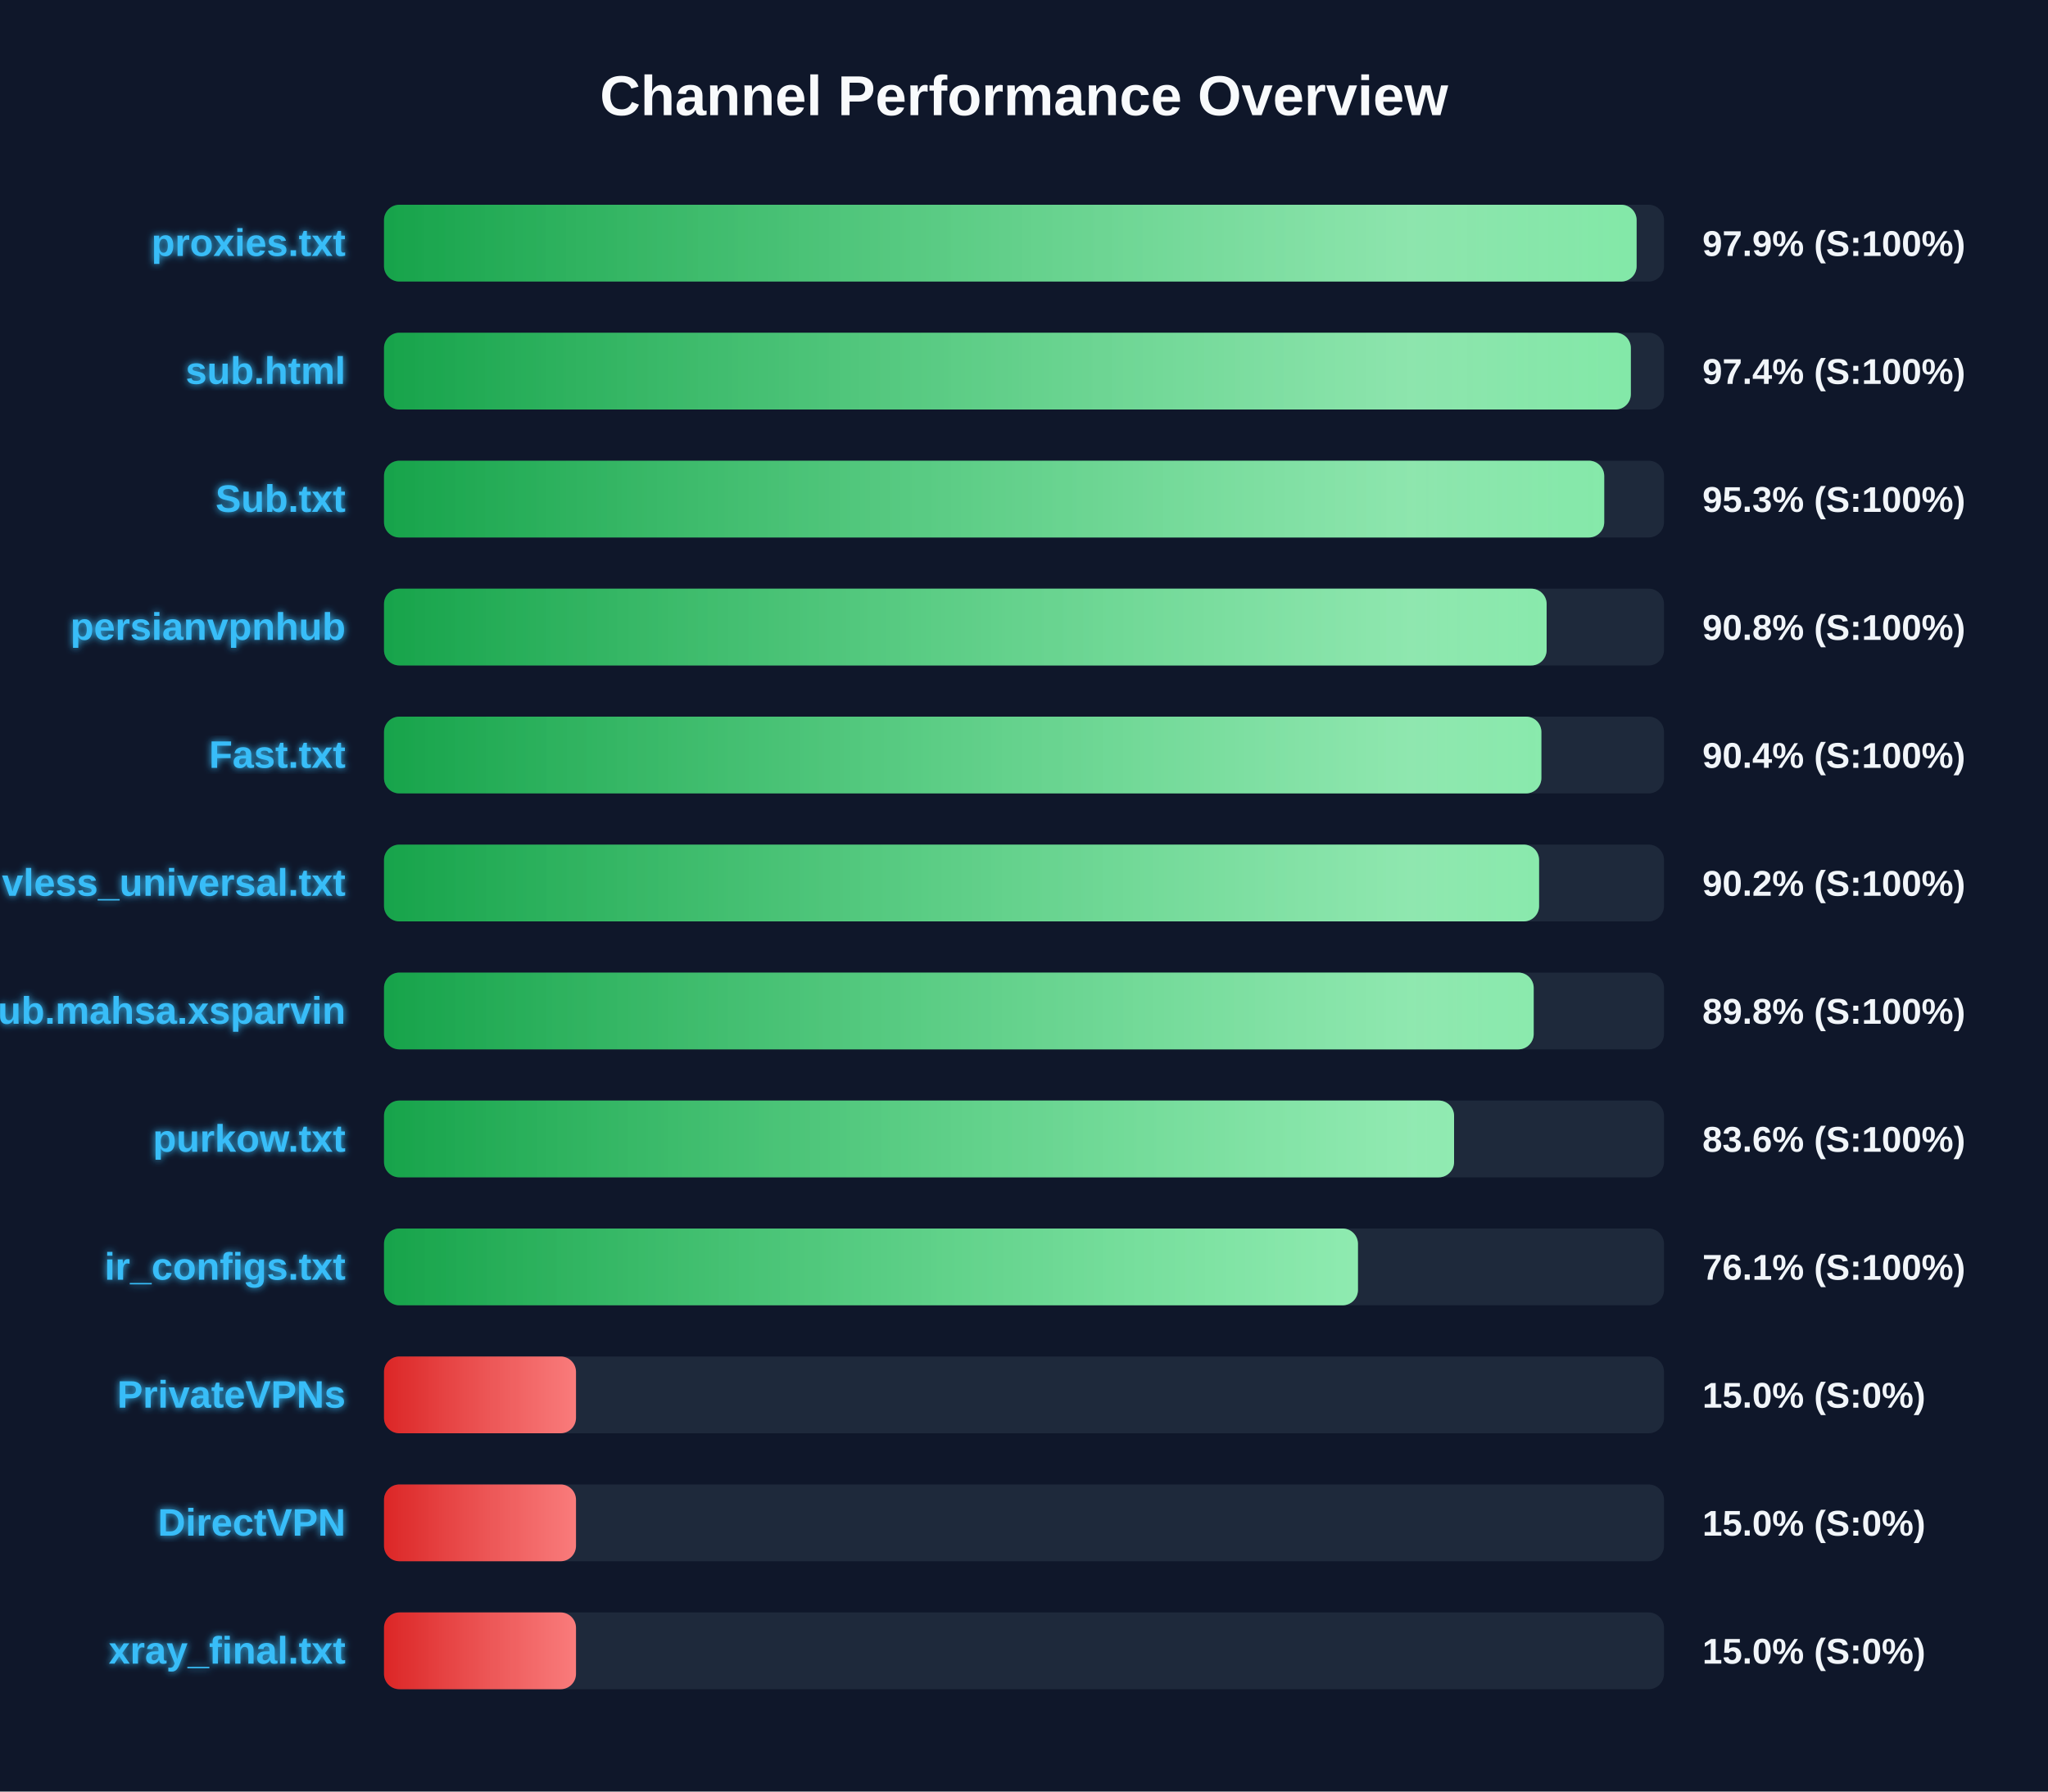
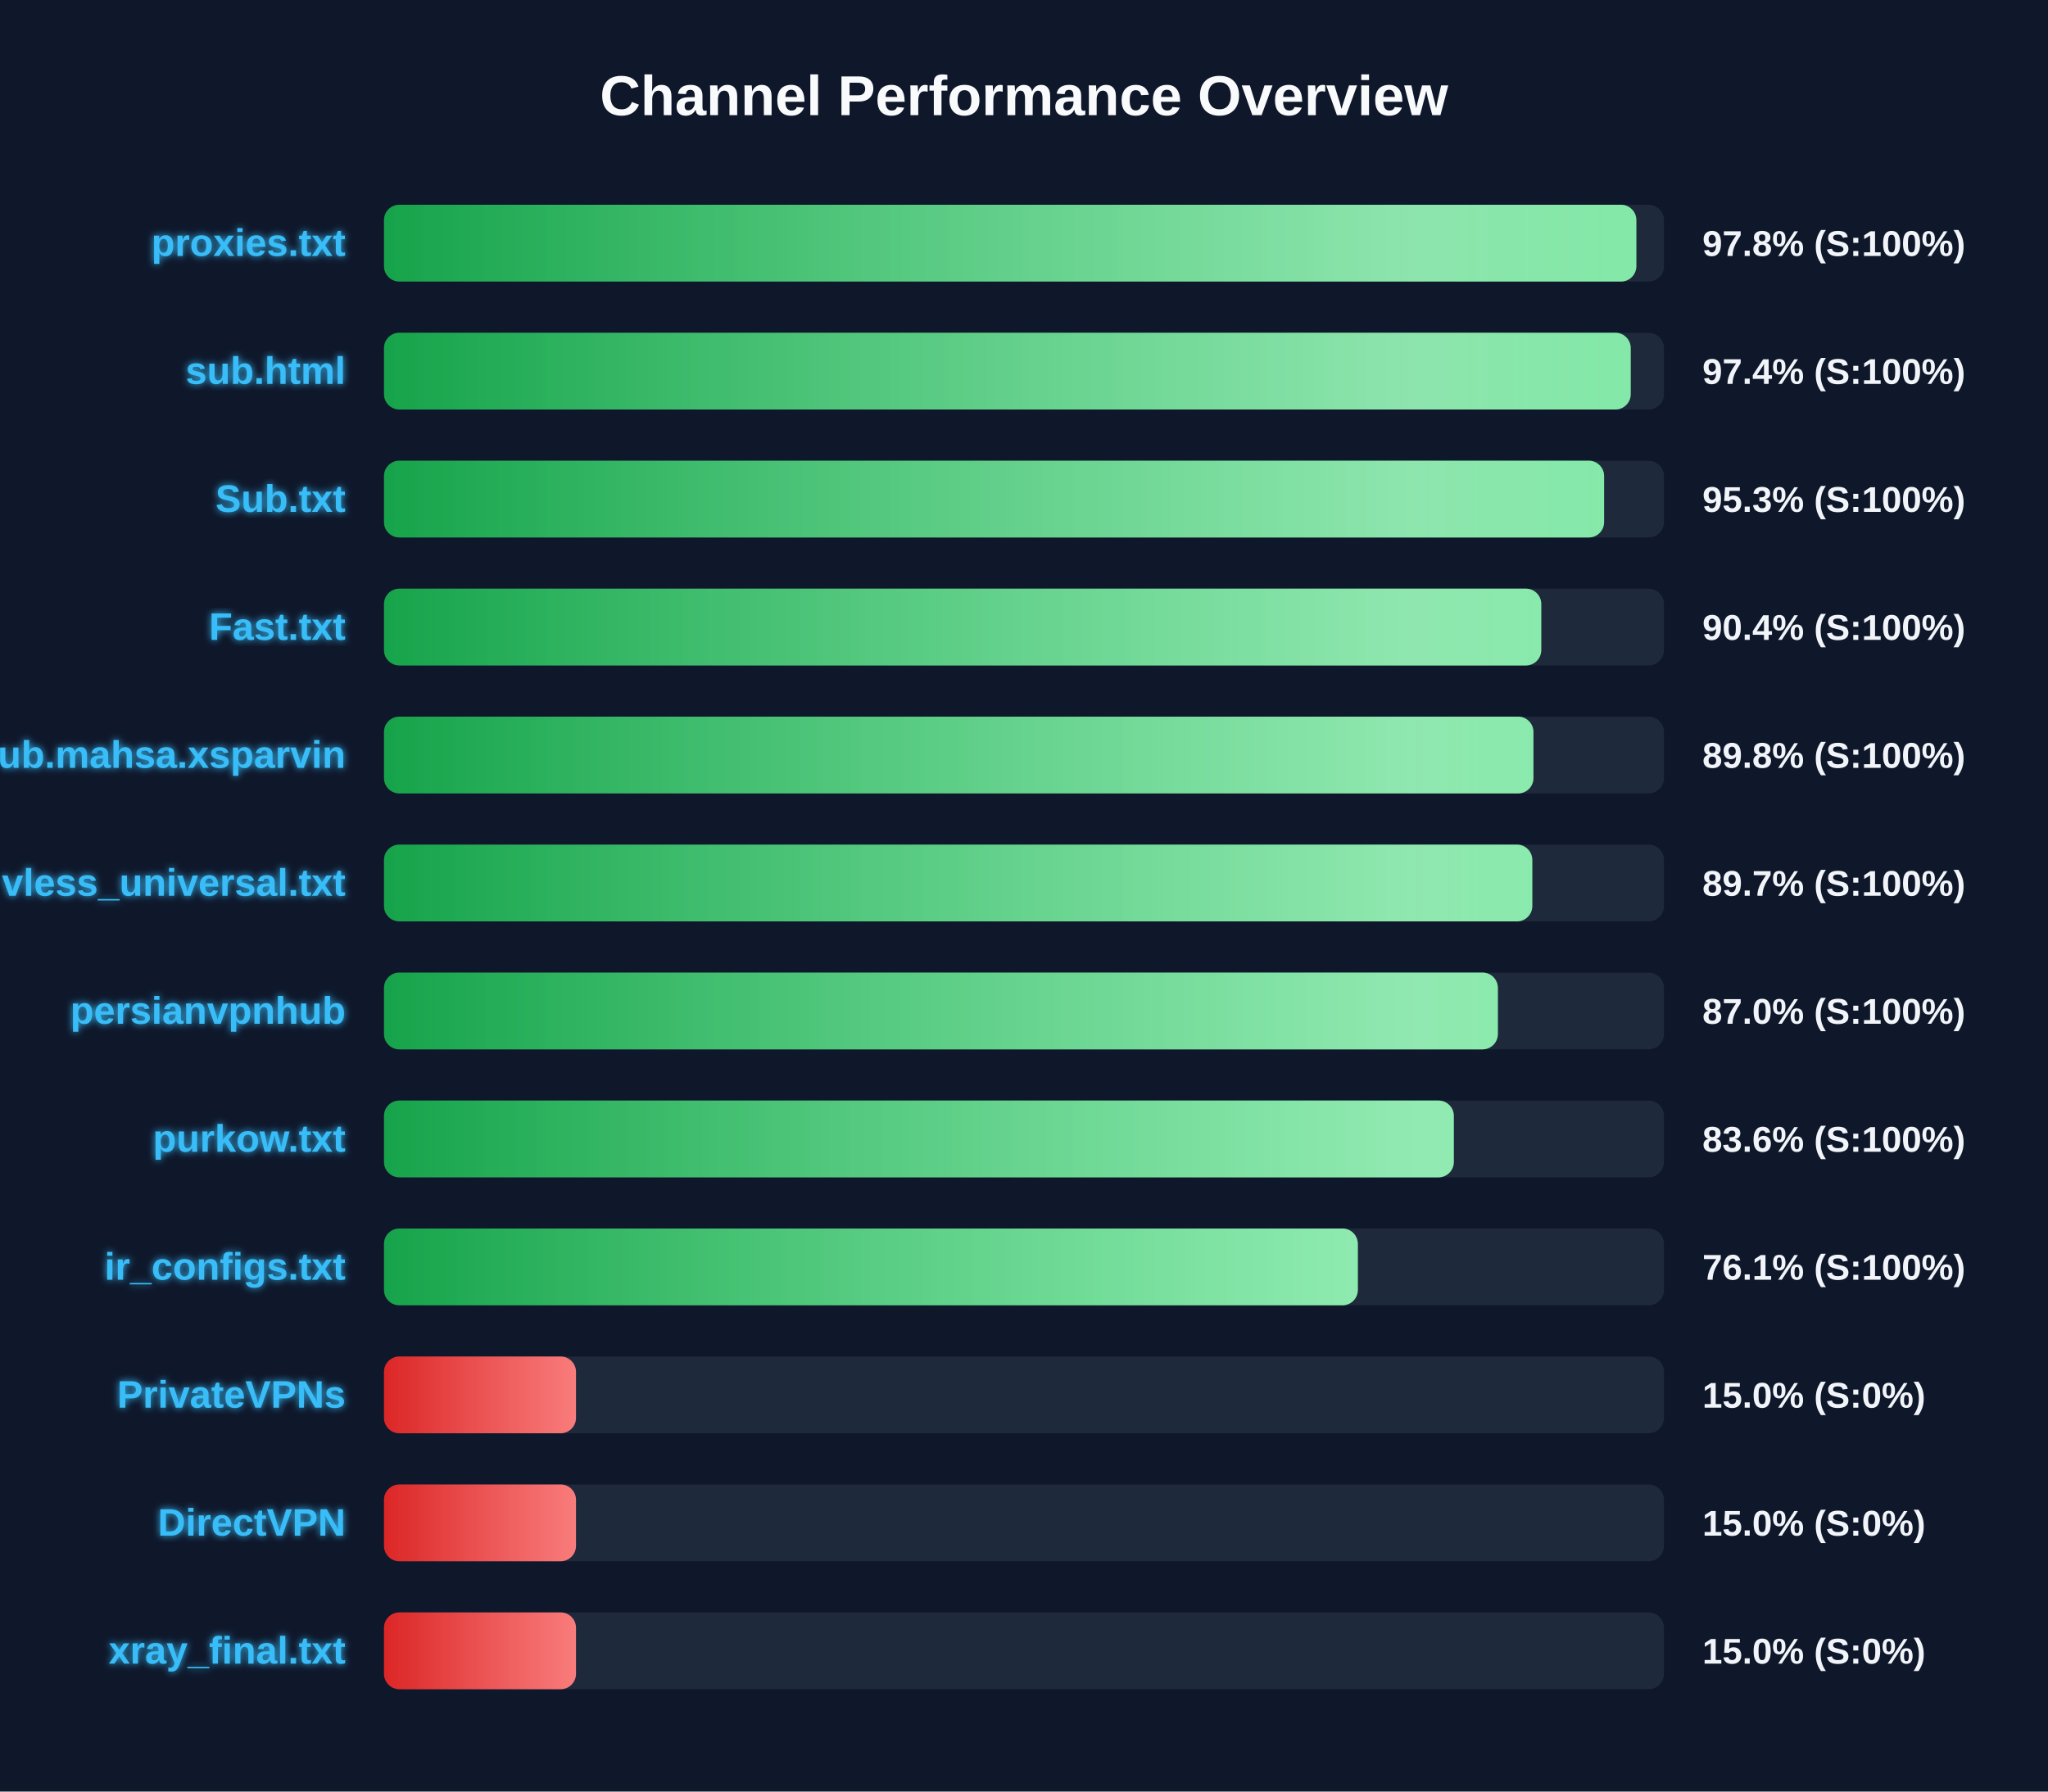
<svg xmlns="http://www.w3.org/2000/svg" width="800" height="700" version="1.1">
  <defs>
    <linearGradient id="grad-green" x1="0%" y1="0%" x2="100%" y2="0%">
      <stop offset="0%" stop-color="#16a34a" />
      <stop offset="100%" stop-color="#4ade80" />
    </linearGradient>
    <linearGradient id="grad-yellow" x1="0%" y1="0%" x2="100%" y2="0%">
      <stop offset="0%" stop-color="#ca8a04" />
      <stop offset="100%" stop-color="#fde047" />
    </linearGradient>
    <linearGradient id="grad-red" x1="0%" y1="0%" x2="100%" y2="0%">
      <stop offset="0%" stop-color="#dc2626" />
      <stop offset="100%" stop-color="#f87171" />
    </linearGradient>
    <linearGradient id="shimmer" x1="0%" y1="0%" x2="100%" y2="0%">
      <stop offset="0%" stop-color="rgba(255,255,255,0)" />
      <stop offset="50%" stop-color="rgba(255,255,255,0.4)" />
      <stop offset="100%" stop-color="rgba(255,255,255,0)" />
    </linearGradient>
    <filter id="glow" x="-20%" y="-20%" width="140%" height="140%">
      <feGaussianBlur stdDeviation="1.5" result="blur" />
      <feComposite in="SourceGraphic" in2="blur" operator="over" />
    </filter>
  </defs>
  <style>
        .bg-rect { fill: #0f172a; }
        .title { font: bold 22px 'Segoe UI', Arial, sans-serif; fill: #f8fafc; }
        .row { font: bold 15px 'Segoe UI', Arial, sans-serif; fill: #38bdf8; filter: url(#glow); }
        .score { font: bold 14px 'Segoe UI', Arial, sans-serif; fill: #f1f5f9; }
        @keyframes shimmer-anim {
            0% { transform: translateX(-100%); }
            100% { transform: translateX(200%); }
        }
        .shimmer-rect {
            animation: shimmer-anim 2.5s infinite linear;
        }
    </style>
  <rect width="100%" height="100%" class="bg-rect" />
  <text x="400" y="45" text-anchor="middle" class="title">Channel Performance Overview</text>
  <rect x="150" y="80" width="500" height="30" fill="#1e293b" rx="6" />
  <clipPath id="clip-0">
-     <rect x="150" y="80" width="489.3" height="30" rx="6" />
+     <rect x="150" y="80" width="489.2" height="30" rx="6" />
  </clipPath>
-   <rect x="150" y="80" width="489.3" height="30" fill="url(#grad-green)" rx="6" />
+   <rect x="150" y="80" width="489.2" height="30" fill="url(#grad-green)" rx="6" />
  <g clip-path="url(#clip-0)">
    <rect x="150" y="80" width="100%" height="30" fill="url(#shimmer)" class="shimmer-rect" />
  </g>
  <text x="135" y="100" text-anchor="end" class="row">proxies.txt</text>
-   <text x="665" y="100" text-anchor="start" class="score">97.9% (S:100%)</text>
+   <text x="665" y="100" text-anchor="start" class="score">97.8% (S:100%)</text>
  <rect x="150" y="130" width="500" height="30" fill="#1e293b" rx="6" />
  <clipPath id="clip-1">
-     <rect x="150" y="130" width="487.05" height="30" rx="6" />
+     <rect x="150" y="130" width="487.0" height="30" rx="6" />
  </clipPath>
-   <rect x="150" y="130" width="487.05" height="30" fill="url(#grad-green)" rx="6" />
+   <rect x="150" y="130" width="487.0" height="30" fill="url(#grad-green)" rx="6" />
  <g clip-path="url(#clip-1)">
    <rect x="150" y="130" width="100%" height="30" fill="url(#shimmer)" class="shimmer-rect" />
  </g>
  <text x="135" y="150" text-anchor="end" class="row">sub.html</text>
  <text x="665" y="150" text-anchor="start" class="score">97.4% (S:100%)</text>
  <rect x="150" y="180" width="500" height="30" fill="#1e293b" rx="6" />
  <clipPath id="clip-2">
-     <rect x="150" y="180" width="476.65" height="30" rx="6" />
+     <rect x="150" y="180" width="476.6" height="30" rx="6" />
  </clipPath>
-   <rect x="150" y="180" width="476.65" height="30" fill="url(#grad-green)" rx="6" />
+   <rect x="150" y="180" width="476.6" height="30" fill="url(#grad-green)" rx="6" />
  <g clip-path="url(#clip-2)">
    <rect x="150" y="180" width="100%" height="30" fill="url(#shimmer)" class="shimmer-rect" />
  </g>
  <text x="135" y="200" text-anchor="end" class="row">Sub.txt</text>
  <text x="665" y="200" text-anchor="start" class="score">95.3% (S:100%)</text>
  <rect x="150" y="230" width="500" height="30" fill="#1e293b" rx="6" />
  <clipPath id="clip-3">
-     <rect x="150" y="230" width="454.15" height="30" rx="6" />
+     <rect x="150" y="230" width="452.05" height="30" rx="6" />
  </clipPath>
-   <rect x="150" y="230" width="454.15" height="30" fill="url(#grad-green)" rx="6" />
+   <rect x="150" y="230" width="452.05" height="30" fill="url(#grad-green)" rx="6" />
  <g clip-path="url(#clip-3)">
    <rect x="150" y="230" width="100%" height="30" fill="url(#shimmer)" class="shimmer-rect" />
  </g>
-   <text x="135" y="250" text-anchor="end" class="row">persianvpnhub</text>
-   <text x="665" y="250" text-anchor="start" class="score">90.8% (S:100%)</text>
+   <text x="135" y="250" text-anchor="end" class="row">Fast.txt</text>
+   <text x="665" y="250" text-anchor="start" class="score">90.4% (S:100%)</text>
  <rect x="150" y="280" width="500" height="30" fill="#1e293b" rx="6" />
  <clipPath id="clip-4">
-     <rect x="150" y="280" width="452.1" height="30" rx="6" />
+     <rect x="150" y="280" width="449.0" height="30" rx="6" />
  </clipPath>
-   <rect x="150" y="280" width="452.1" height="30" fill="url(#grad-green)" rx="6" />
+   <rect x="150" y="280" width="449.0" height="30" fill="url(#grad-green)" rx="6" />
  <g clip-path="url(#clip-4)">
    <rect x="150" y="280" width="100%" height="30" fill="url(#shimmer)" class="shimmer-rect" />
  </g>
-   <text x="135" y="300" text-anchor="end" class="row">Fast.txt</text>
-   <text x="665" y="300" text-anchor="start" class="score">90.4% (S:100%)</text>
+   <text x="135" y="300" text-anchor="end" class="row">Sub.mahsa.xsparvin</text>
+   <text x="665" y="300" text-anchor="start" class="score">89.8% (S:100%)</text>
  <rect x="150" y="330" width="500" height="30" fill="#1e293b" rx="6" />
  <clipPath id="clip-5">
-     <rect x="150" y="330" width="451.2" height="30" rx="6" />
+     <rect x="150" y="330" width="448.55" height="30" rx="6" />
  </clipPath>
-   <rect x="150" y="330" width="451.2" height="30" fill="url(#grad-green)" rx="6" />
+   <rect x="150" y="330" width="448.55" height="30" fill="url(#grad-green)" rx="6" />
  <g clip-path="url(#clip-5)">
    <rect x="150" y="330" width="100%" height="30" fill="url(#shimmer)" class="shimmer-rect" />
  </g>
  <text x="135" y="350" text-anchor="end" class="row">vless_universal.txt</text>
-   <text x="665" y="350" text-anchor="start" class="score">90.2% (S:100%)</text>
+   <text x="665" y="350" text-anchor="start" class="score">89.7% (S:100%)</text>
  <rect x="150" y="380" width="500" height="30" fill="#1e293b" rx="6" />
  <clipPath id="clip-6">
-     <rect x="150" y="380" width="449.1" height="30" rx="6" />
+     <rect x="150" y="380" width="435.1" height="30" rx="6" />
  </clipPath>
-   <rect x="150" y="380" width="449.1" height="30" fill="url(#grad-green)" rx="6" />
+   <rect x="150" y="380" width="435.1" height="30" fill="url(#grad-green)" rx="6" />
  <g clip-path="url(#clip-6)">
    <rect x="150" y="380" width="100%" height="30" fill="url(#shimmer)" class="shimmer-rect" />
  </g>
-   <text x="135" y="400" text-anchor="end" class="row">Sub.mahsa.xsparvin</text>
-   <text x="665" y="400" text-anchor="start" class="score">89.8% (S:100%)</text>
+   <text x="135" y="400" text-anchor="end" class="row">persianvpnhub</text>
+   <text x="665" y="400" text-anchor="start" class="score">87.0% (S:100%)</text>
  <rect x="150" y="430" width="500" height="30" fill="#1e293b" rx="6" />
  <clipPath id="clip-7">
-     <rect x="150" y="430" width="418.0" height="30" rx="6" />
+     <rect x="150" y="430" width="417.9" height="30" rx="6" />
  </clipPath>
-   <rect x="150" y="430" width="418.0" height="30" fill="url(#grad-green)" rx="6" />
+   <rect x="150" y="430" width="417.9" height="30" fill="url(#grad-green)" rx="6" />
  <g clip-path="url(#clip-7)">
    <rect x="150" y="430" width="100%" height="30" fill="url(#shimmer)" class="shimmer-rect" />
  </g>
  <text x="135" y="450" text-anchor="end" class="row">purkow.txt</text>
  <text x="665" y="450" text-anchor="start" class="score">83.6% (S:100%)</text>
  <rect x="150" y="480" width="500" height="30" fill="#1e293b" rx="6" />
  <clipPath id="clip-8">
-     <rect x="150" y="480" width="380.45" height="30" rx="6" />
+     <rect x="150" y="480" width="380.4" height="30" rx="6" />
  </clipPath>
-   <rect x="150" y="480" width="380.45" height="30" fill="url(#grad-green)" rx="6" />
+   <rect x="150" y="480" width="380.4" height="30" fill="url(#grad-green)" rx="6" />
  <g clip-path="url(#clip-8)">
    <rect x="150" y="480" width="100%" height="30" fill="url(#shimmer)" class="shimmer-rect" />
  </g>
  <text x="135" y="500" text-anchor="end" class="row">ir_configs.txt</text>
  <text x="665" y="500" text-anchor="start" class="score">76.1% (S:100%)</text>
  <rect x="150" y="530" width="500" height="30" fill="#1e293b" rx="6" />
  <clipPath id="clip-9">
    <rect x="150" y="530" width="75.0" height="30" rx="6" />
  </clipPath>
  <rect x="150" y="530" width="75.0" height="30" fill="url(#grad-red)" rx="6" />
  <g clip-path="url(#clip-9)">
    <rect x="150" y="530" width="100%" height="30" fill="url(#shimmer)" class="shimmer-rect" />
  </g>
  <text x="135" y="550" text-anchor="end" class="row">PrivateVPNs</text>
  <text x="665" y="550" text-anchor="start" class="score">15.0% (S:0%)</text>
  <rect x="150" y="580" width="500" height="30" fill="#1e293b" rx="6" />
  <clipPath id="clip-10">
    <rect x="150" y="580" width="75.0" height="30" rx="6" />
  </clipPath>
  <rect x="150" y="580" width="75.0" height="30" fill="url(#grad-red)" rx="6" />
  <g clip-path="url(#clip-10)">
    <rect x="150" y="580" width="100%" height="30" fill="url(#shimmer)" class="shimmer-rect" />
  </g>
  <text x="135" y="600" text-anchor="end" class="row">DirectVPN</text>
  <text x="665" y="600" text-anchor="start" class="score">15.0% (S:0%)</text>
  <rect x="150" y="630" width="500" height="30" fill="#1e293b" rx="6" />
  <clipPath id="clip-11">
    <rect x="150" y="630" width="75.0" height="30" rx="6" />
  </clipPath>
  <rect x="150" y="630" width="75.0" height="30" fill="url(#grad-red)" rx="6" />
  <g clip-path="url(#clip-11)">
    <rect x="150" y="630" width="100%" height="30" fill="url(#shimmer)" class="shimmer-rect" />
  </g>
  <text x="135" y="650" text-anchor="end" class="row">xray_final.txt</text>
  <text x="665" y="650" text-anchor="start" class="score">15.0% (S:0%)</text>
</svg>
